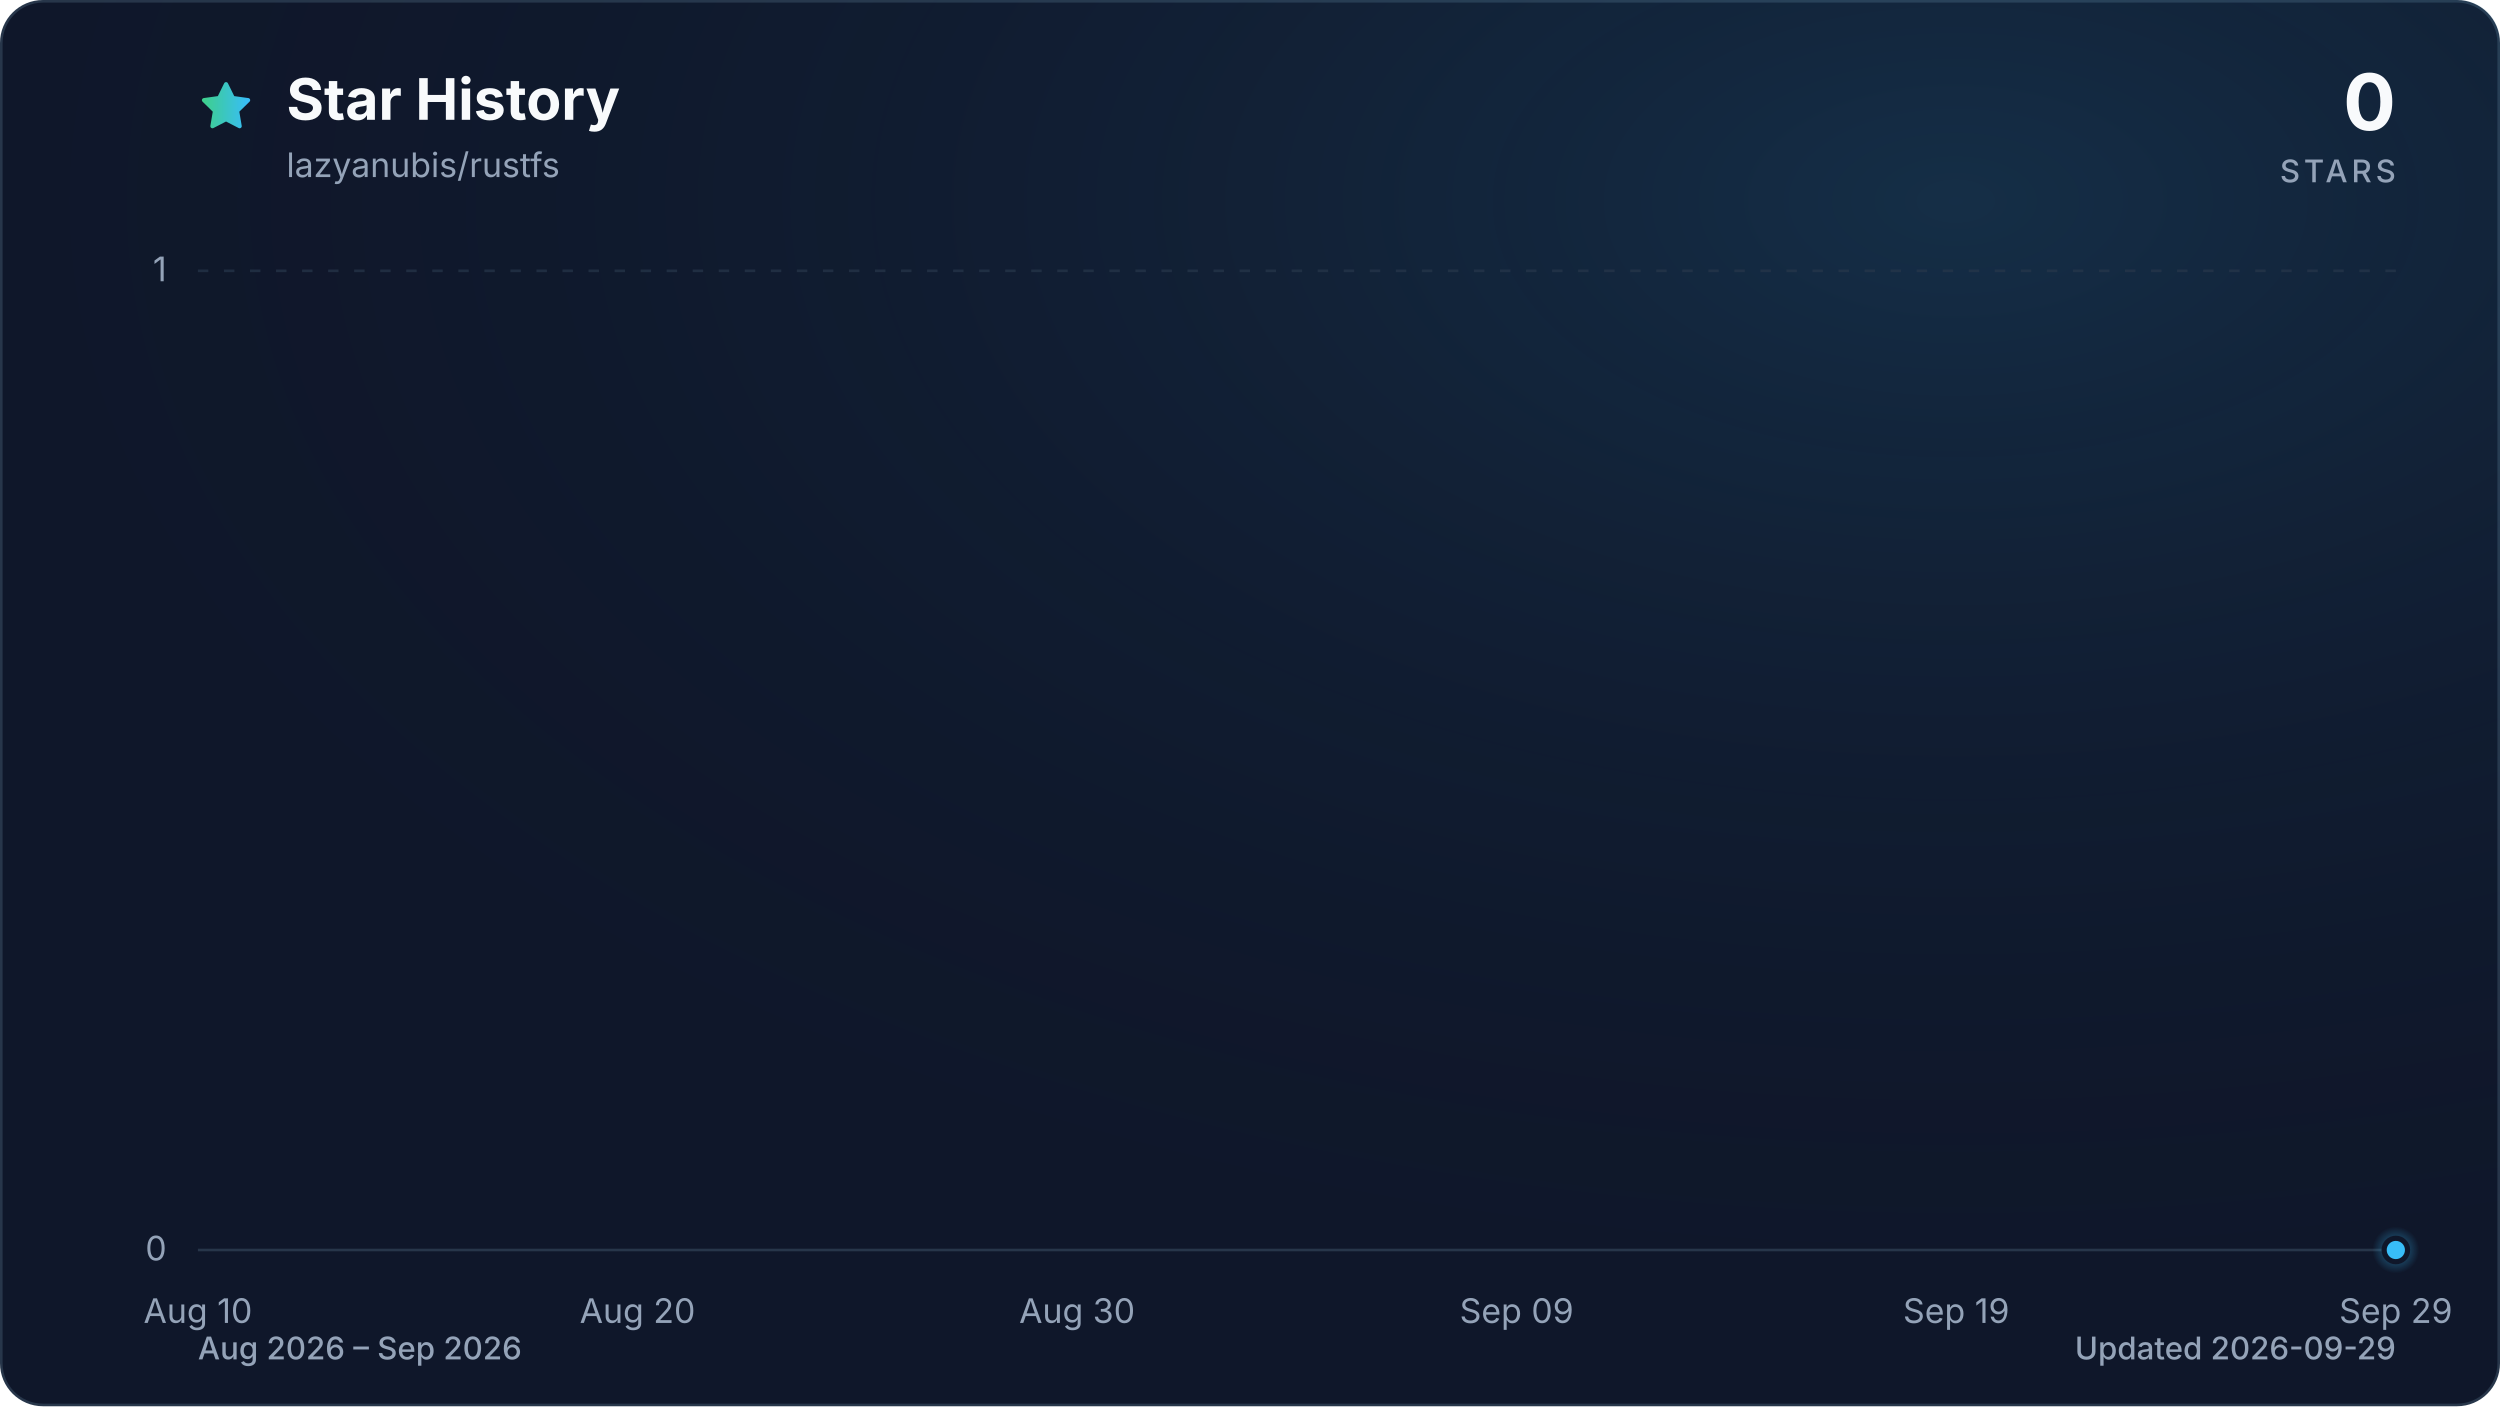
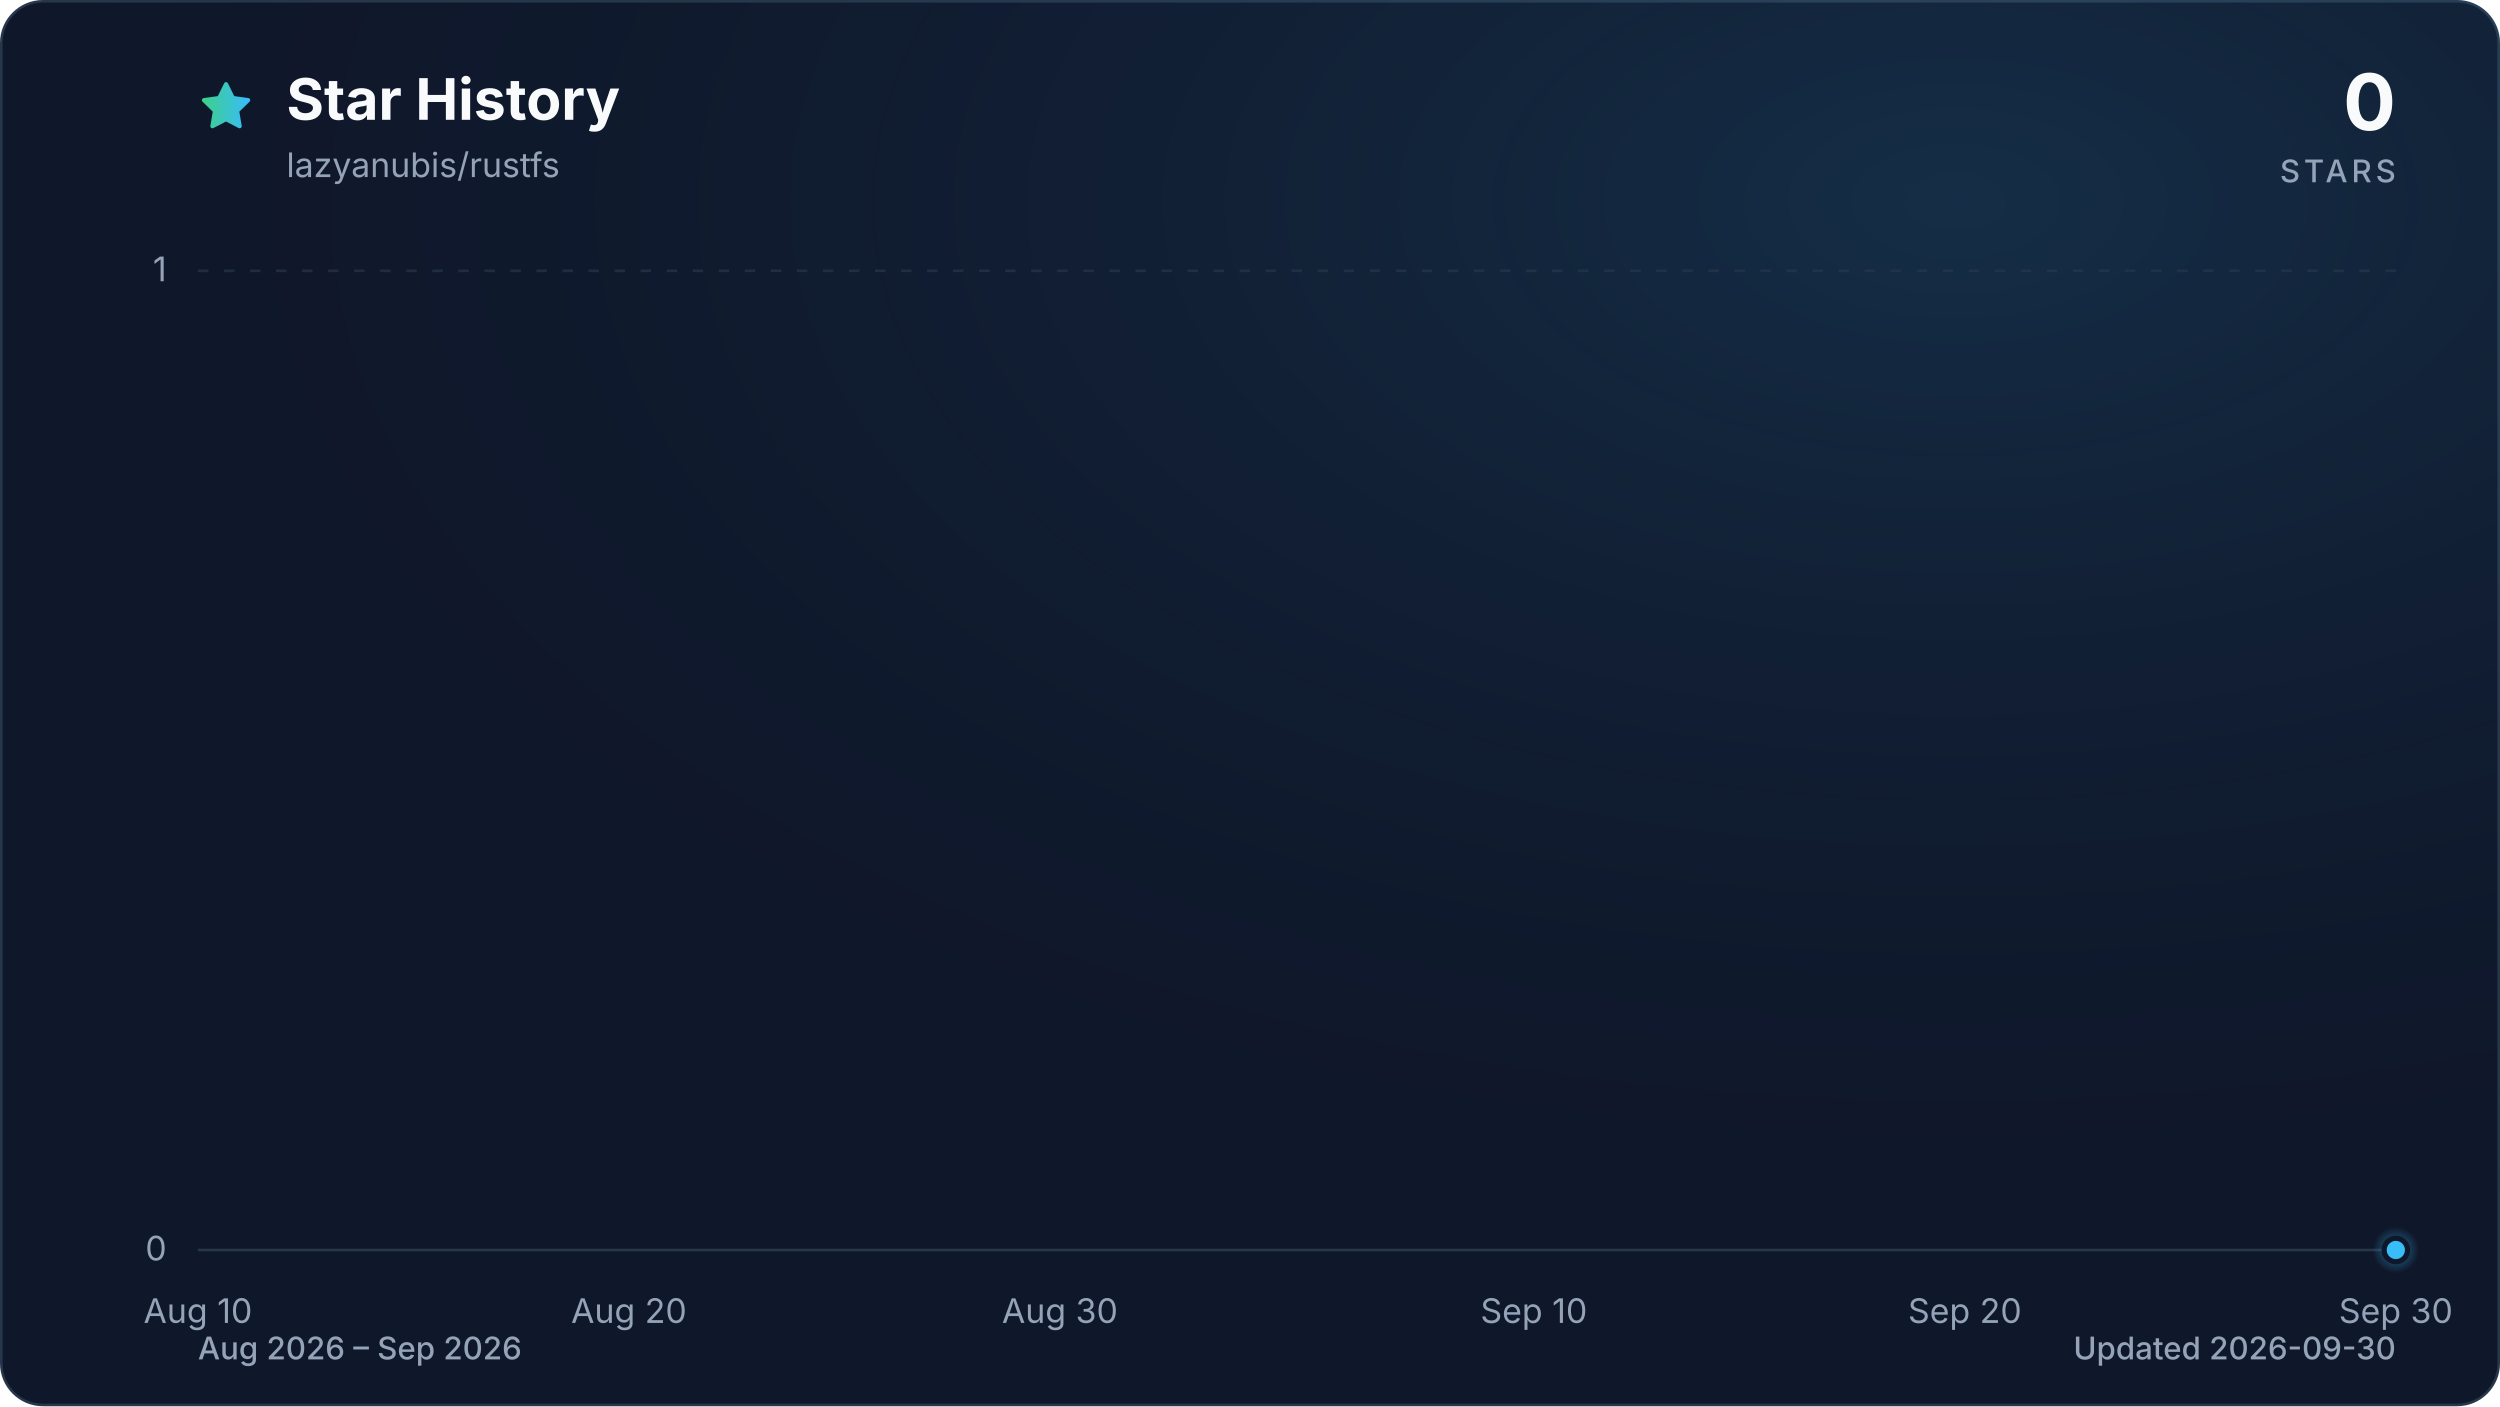
<svg xmlns="http://www.w3.org/2000/svg" viewBox="0 0 960 540" role="img" aria-labelledby="title description" data-style="gradient" data-variant="glow" data-animated="true">
  <defs>
    <linearGradient id="trend" x1="0" y1="0" x2="1" y2="0">
      <stop offset="0%" stop-color="#3ecf8e" />
      <stop offset="100%" stop-color="#38bdf8" />
    </linearGradient>
    <linearGradient id="area" x1="0" y1="0" x2="0" y2="1">
      <stop offset="0%" stop-color="#3ecf8e" stop-opacity="0.30" />
      <stop offset="55%" stop-color="#38bdf8" stop-opacity="0.10" />
      <stop offset="100%" stop-color="#38bdf8" stop-opacity="0.01" />
    </linearGradient>
    <radialGradient id="marker-halo" cx="50%" cy="50%" r="50%">
      <stop offset="0%" stop-color="#38bdf8" stop-opacity="0.55" />
      <stop offset="100%" stop-color="#38bdf8" stop-opacity="0" />
    </radialGradient>
    <radialGradient id="surface-glow" cx="78%" cy="14%" r="80%">
      <stop offset="0%" stop-color="#38bdf8" stop-opacity="0.14" />
      <stop offset="100%" stop-color="#0f172a" stop-opacity="0" />
    </radialGradient>
    <filter id="trend-glow" x="-20%" y="-20%" width="140%" height="140%">
      <feGaussianBlur stdDeviation="7" />
    </filter>
  </defs>
  <style>
.trend-enter{transform-box:fill-box;transform-origin:center;animation:trend-enter 520ms cubic-bezier(0.16,1,0.3,1)}
.marker-enter{transform-box:fill-box;transform-origin:center;animation:marker-enter 320ms cubic-bezier(0.16,1,0.3,1) 200ms both}
.marker-pulse{transform-box:fill-box;transform-origin:center;animation:marker-pulse 2.6s ease-out infinite}
@keyframes trend-enter{from{opacity:.35;transform:translateY(10px)}to{opacity:1;transform:translateY(0)}}
@keyframes marker-enter{from{opacity:0;transform:scale(.4)}to{opacity:1;transform:scale(1)}}
@keyframes marker-pulse{0%{opacity:.5;transform:scale(.7)}70%,100%{opacity:0;transform:scale(2.1)}}
@media (prefers-reduced-motion:reduce){.trend-enter,.marker-enter,.marker-pulse{animation:none!important}}
@media (prefers-reduced-motion:reduce){.marker-pulse{opacity:0}}
</style>
  <rect x="0.5" y="0.5" width="959" height="539" fill="#0f172a" stroke="#27364a" stroke-width="1" rx="16" />
  <rect width="960" height="540" fill="url(#surface-glow)" rx="16" />
  <path d="M12 2.6l2.9 5.9 6.5.9-4.7 4.6 1.1 6.5-5.8-3-5.8 3 1.1-6.5-4.7-4.6 6.5-.9L12 2.6Z" transform="translate(76 30) scale(.9)" fill="url(#trend)" stroke="url(#trend)" stroke-width="1.8" stroke-linejoin="round" aria-hidden="true" />
  <text x="110" y="46" fill="#f8fafc" font-family="ui-sans-serif, system-ui, -apple-system, BlinkMacSystemFont, 'Segoe UI', sans-serif" font-size="22" font-weight="700">Star History</text>
  <text x="110" y="68" fill="#94a3b8" font-family="ui-sans-serif, system-ui, -apple-system, BlinkMacSystemFont, 'Segoe UI', sans-serif" font-size="13">lazyanubis/rustfs</text>
  <text x="920" y="50" fill="#f8fafc" font-family="ui-sans-serif, system-ui, -apple-system, BlinkMacSystemFont, 'Segoe UI', sans-serif" font-size="30" font-weight="700" text-anchor="end">0</text>
  <text x="920" y="70" fill="#94a3b8" font-family="ui-sans-serif, system-ui, -apple-system, BlinkMacSystemFont, 'Segoe UI', sans-serif" font-size="12" font-weight="500" letter-spacing="1.5" text-anchor="end">STARS</text>
  <line x1="76" y1="480.0" x2="920" y2="480.0" stroke="#27364a" stroke-width="1" stroke-dasharray="0" opacity="1" />
  <text x="64" y="484.0" fill="#94a3b8" font-family="ui-sans-serif, system-ui, -apple-system, BlinkMacSystemFont, 'Segoe UI', sans-serif" font-size="13" text-anchor="end">0</text>
  <line x1="76" y1="104.0" x2="920" y2="104.0" stroke="#27364a" stroke-width="1" stroke-dasharray="4 6" opacity="0.7" />
  <text x="64" y="108.0" fill="#94a3b8" font-family="ui-sans-serif, system-ui, -apple-system, BlinkMacSystemFont, 'Segoe UI', sans-serif" font-size="13" text-anchor="end">1</text>
  <text x="76.0" y="508" fill="#94a3b8" font-family="ui-sans-serif, system-ui, -apple-system, BlinkMacSystemFont, 'Segoe UI', sans-serif" font-size="13" text-anchor="middle">Aug 10</text>
-   <text x="244.8" y="508" fill="#94a3b8" font-family="ui-sans-serif, system-ui, -apple-system, BlinkMacSystemFont, 'Segoe UI', sans-serif" font-size="13" text-anchor="middle">Aug 20</text>
-   <text x="413.6" y="508" fill="#94a3b8" font-family="ui-sans-serif, system-ui, -apple-system, BlinkMacSystemFont, 'Segoe UI', sans-serif" font-size="13" text-anchor="middle">Aug 30</text>
-   <text x="582.4" y="508" fill="#94a3b8" font-family="ui-sans-serif, system-ui, -apple-system, BlinkMacSystemFont, 'Segoe UI', sans-serif" font-size="13" text-anchor="middle">Sep 09</text>
-   <text x="751.2" y="508" fill="#94a3b8" font-family="ui-sans-serif, system-ui, -apple-system, BlinkMacSystemFont, 'Segoe UI', sans-serif" font-size="13" text-anchor="middle">Sep 19</text>
-   <text x="920.0" y="508" fill="#94a3b8" font-family="ui-sans-serif, system-ui, -apple-system, BlinkMacSystemFont, 'Segoe UI', sans-serif" font-size="13" text-anchor="middle">Sep 29</text>
+   <text x="241.5" y="508" fill="#94a3b8" font-family="ui-sans-serif, system-ui, -apple-system, BlinkMacSystemFont, 'Segoe UI', sans-serif" font-size="13" text-anchor="middle">Aug 20</text>
+   <text x="407.0" y="508" fill="#94a3b8" font-family="ui-sans-serif, system-ui, -apple-system, BlinkMacSystemFont, 'Segoe UI', sans-serif" font-size="13" text-anchor="middle">Aug 30</text>
+   <text x="589.0" y="508" fill="#94a3b8" font-family="ui-sans-serif, system-ui, -apple-system, BlinkMacSystemFont, 'Segoe UI', sans-serif" font-size="13" text-anchor="middle">Sep 10</text>
+   <text x="754.5" y="508" fill="#94a3b8" font-family="ui-sans-serif, system-ui, -apple-system, BlinkMacSystemFont, 'Segoe UI', sans-serif" font-size="13" text-anchor="middle">Sep 20</text>
+   <text x="920.0" y="508" fill="#94a3b8" font-family="ui-sans-serif, system-ui, -apple-system, BlinkMacSystemFont, 'Segoe UI', sans-serif" font-size="13" text-anchor="middle">Sep 30</text>
  <g class="trend-enter">
-     <path d="M 76.0 480.0 C 81.6 480.0, 87.3 480.0, 92.9 480.0 C 98.5 480.0, 104.1 480.0, 109.8 480.0 C 115.4 480.0, 121.0 480.0, 126.6 480.0 C 132.3 480.0, 137.9 480.0, 143.5 480.0 C 149.1 480.0, 154.8 480.0, 160.4 480.0 C 166.0 480.0, 171.7 480.0, 177.3 480.0 C 182.9 480.0, 188.5 480.0, 194.2 480.0 C 199.8 480.0, 205.4 480.0, 211.0 480.0 C 216.7 480.0, 222.3 480.0, 227.9 480.0 C 233.5 480.0, 239.2 480.0, 244.8 480.0 C 250.4 480.0, 256.1 480.0, 261.7 480.0 C 267.3 480.0, 272.9 480.0, 278.6 480.0 C 284.2 480.0, 289.8 480.0, 295.4 480.0 C 301.1 480.0, 306.7 480.0, 312.3 480.0 C 317.9 480.0, 323.6 480.0, 329.2 480.0 C 334.8 480.0, 340.5 480.0, 346.1 480.0 C 351.7 480.0, 357.3 480.0, 363.0 480.0 C 368.6 480.0, 374.2 480.0, 379.8 480.0 C 385.5 480.0, 391.1 480.0, 396.7 480.0 C 402.3 480.0, 408.0 480.0, 413.6 480.0 C 419.2 480.0, 424.9 480.0, 430.5 480.0 C 436.1 480.0, 441.7 480.0, 447.4 480.0 C 453.0 480.0, 458.6 480.0, 464.2 480.0 C 469.9 480.0, 475.5 480.0, 481.1 480.0 C 486.7 480.0, 492.4 480.0, 498.0 480.0 C 503.6 480.0, 509.3 480.0, 514.9 480.0 C 520.5 480.0, 526.1 480.0, 531.8 480.0 C 537.4 480.0, 543.0 480.0, 548.6 480.0 C 554.3 480.0, 559.9 480.0, 565.5 480.0 C 571.1 480.0, 576.8 480.0, 582.4 480.0 C 588.0 480.0, 593.7 480.0, 599.3 480.0 C 604.9 480.0, 610.5 480.0, 616.2 480.0 C 621.8 480.0, 627.4 480.0, 633.0 480.0 C 638.7 480.0, 644.3 480.0, 649.9 480.0 C 655.5 480.0, 661.2 480.0, 666.8 480.0 C 672.4 480.0, 678.1 480.0, 683.7 480.0 C 689.3 480.0, 694.9 480.0, 700.6 480.0 C 706.2 480.0, 711.8 480.0, 717.4 480.0 C 723.1 480.0, 728.7 480.0, 734.3 480.0 C 739.9 480.0, 745.6 480.0, 751.2 480.0 C 756.8 480.0, 762.5 480.0, 768.1 480.0 C 773.7 480.0, 779.3 480.0, 785.0 480.0 C 790.6 480.0, 796.2 480.0, 801.8 480.0 C 807.5 480.0, 813.1 480.0, 818.7 480.0 C 824.3 480.0, 830.0 480.0, 835.6 480.0 C 841.2 480.0, 846.9 480.0, 852.5 480.0 C 858.1 480.0, 863.7 480.0, 869.4 480.0 C 875.0 480.0, 880.6 480.0, 886.2 480.0 C 891.9 480.0, 897.5 480.0, 903.1 480.0 C 908.7 480.0, 914.4 480.0, 920.0 480.0 L 920.0 480.0 L 76.0 480.0 Z" fill="url(#area)" />
-     <path d="M 76.0 480.0 C 81.6 480.0, 87.3 480.0, 92.9 480.0 C 98.5 480.0, 104.1 480.0, 109.8 480.0 C 115.4 480.0, 121.0 480.0, 126.6 480.0 C 132.3 480.0, 137.9 480.0, 143.5 480.0 C 149.1 480.0, 154.8 480.0, 160.4 480.0 C 166.0 480.0, 171.7 480.0, 177.3 480.0 C 182.9 480.0, 188.5 480.0, 194.2 480.0 C 199.8 480.0, 205.4 480.0, 211.0 480.0 C 216.7 480.0, 222.3 480.0, 227.9 480.0 C 233.5 480.0, 239.2 480.0, 244.8 480.0 C 250.4 480.0, 256.1 480.0, 261.7 480.0 C 267.3 480.0, 272.9 480.0, 278.6 480.0 C 284.2 480.0, 289.8 480.0, 295.4 480.0 C 301.1 480.0, 306.7 480.0, 312.3 480.0 C 317.9 480.0, 323.6 480.0, 329.2 480.0 C 334.8 480.0, 340.5 480.0, 346.1 480.0 C 351.7 480.0, 357.3 480.0, 363.0 480.0 C 368.6 480.0, 374.2 480.0, 379.8 480.0 C 385.5 480.0, 391.1 480.0, 396.7 480.0 C 402.3 480.0, 408.0 480.0, 413.6 480.0 C 419.2 480.0, 424.9 480.0, 430.5 480.0 C 436.1 480.0, 441.7 480.0, 447.4 480.0 C 453.0 480.0, 458.6 480.0, 464.2 480.0 C 469.9 480.0, 475.5 480.0, 481.1 480.0 C 486.7 480.0, 492.4 480.0, 498.0 480.0 C 503.6 480.0, 509.3 480.0, 514.9 480.0 C 520.5 480.0, 526.1 480.0, 531.8 480.0 C 537.4 480.0, 543.0 480.0, 548.6 480.0 C 554.3 480.0, 559.9 480.0, 565.5 480.0 C 571.1 480.0, 576.8 480.0, 582.4 480.0 C 588.0 480.0, 593.7 480.0, 599.3 480.0 C 604.9 480.0, 610.5 480.0, 616.2 480.0 C 621.8 480.0, 627.4 480.0, 633.0 480.0 C 638.7 480.0, 644.3 480.0, 649.9 480.0 C 655.5 480.0, 661.2 480.0, 666.8 480.0 C 672.4 480.0, 678.1 480.0, 683.7 480.0 C 689.3 480.0, 694.9 480.0, 700.6 480.0 C 706.2 480.0, 711.8 480.0, 717.4 480.0 C 723.1 480.0, 728.7 480.0, 734.3 480.0 C 739.9 480.0, 745.6 480.0, 751.2 480.0 C 756.8 480.0, 762.5 480.0, 768.1 480.0 C 773.7 480.0, 779.3 480.0, 785.0 480.0 C 790.6 480.0, 796.2 480.0, 801.8 480.0 C 807.5 480.0, 813.1 480.0, 818.7 480.0 C 824.3 480.0, 830.0 480.0, 835.6 480.0 C 841.2 480.0, 846.9 480.0, 852.5 480.0 C 858.1 480.0, 863.7 480.0, 869.4 480.0 C 875.0 480.0, 880.6 480.0, 886.2 480.0 C 891.9 480.0, 897.5 480.0, 903.1 480.0 C 908.7 480.0, 914.4 480.0, 920.0 480.0" fill="none" stroke="url(#trend)" stroke-width="12" stroke-linecap="round" stroke-linejoin="round" opacity="0.16" filter="url(#trend-glow)" />
-     <path d="M 76.0 480.0 C 81.6 480.0, 87.3 480.0, 92.9 480.0 C 98.5 480.0, 104.1 480.0, 109.8 480.0 C 115.4 480.0, 121.0 480.0, 126.6 480.0 C 132.3 480.0, 137.9 480.0, 143.5 480.0 C 149.1 480.0, 154.8 480.0, 160.4 480.0 C 166.0 480.0, 171.7 480.0, 177.3 480.0 C 182.9 480.0, 188.5 480.0, 194.2 480.0 C 199.8 480.0, 205.4 480.0, 211.0 480.0 C 216.7 480.0, 222.3 480.0, 227.9 480.0 C 233.5 480.0, 239.2 480.0, 244.8 480.0 C 250.4 480.0, 256.1 480.0, 261.7 480.0 C 267.3 480.0, 272.9 480.0, 278.6 480.0 C 284.2 480.0, 289.8 480.0, 295.4 480.0 C 301.1 480.0, 306.7 480.0, 312.3 480.0 C 317.9 480.0, 323.6 480.0, 329.2 480.0 C 334.8 480.0, 340.5 480.0, 346.1 480.0 C 351.7 480.0, 357.3 480.0, 363.0 480.0 C 368.6 480.0, 374.2 480.0, 379.8 480.0 C 385.5 480.0, 391.1 480.0, 396.7 480.0 C 402.3 480.0, 408.0 480.0, 413.6 480.0 C 419.2 480.0, 424.9 480.0, 430.5 480.0 C 436.1 480.0, 441.7 480.0, 447.4 480.0 C 453.0 480.0, 458.6 480.0, 464.2 480.0 C 469.9 480.0, 475.5 480.0, 481.1 480.0 C 486.7 480.0, 492.4 480.0, 498.0 480.0 C 503.6 480.0, 509.3 480.0, 514.9 480.0 C 520.5 480.0, 526.1 480.0, 531.8 480.0 C 537.4 480.0, 543.0 480.0, 548.6 480.0 C 554.3 480.0, 559.9 480.0, 565.5 480.0 C 571.1 480.0, 576.8 480.0, 582.4 480.0 C 588.0 480.0, 593.7 480.0, 599.3 480.0 C 604.9 480.0, 610.5 480.0, 616.2 480.0 C 621.8 480.0, 627.4 480.0, 633.0 480.0 C 638.7 480.0, 644.3 480.0, 649.9 480.0 C 655.5 480.0, 661.2 480.0, 666.8 480.0 C 672.4 480.0, 678.1 480.0, 683.7 480.0 C 689.3 480.0, 694.9 480.0, 700.6 480.0 C 706.2 480.0, 711.8 480.0, 717.4 480.0 C 723.1 480.0, 728.7 480.0, 734.3 480.0 C 739.9 480.0, 745.6 480.0, 751.2 480.0 C 756.8 480.0, 762.5 480.0, 768.1 480.0 C 773.7 480.0, 779.3 480.0, 785.0 480.0 C 790.6 480.0, 796.2 480.0, 801.8 480.0 C 807.5 480.0, 813.1 480.0, 818.7 480.0 C 824.3 480.0, 830.0 480.0, 835.6 480.0 C 841.2 480.0, 846.9 480.0, 852.5 480.0 C 858.1 480.0, 863.7 480.0, 869.4 480.0 C 875.0 480.0, 880.6 480.0, 886.2 480.0 C 891.9 480.0, 897.5 480.0, 903.1 480.0 C 908.7 480.0, 914.4 480.0, 920.0 480.0" fill="none" stroke="url(#trend)" stroke-width="3" stroke-linecap="round" stroke-linejoin="round" />
+     <path d="M 76.0 480.0 C 81.5 480.0, 87.0 480.0, 92.5 480.0 C 98.1 480.0, 103.6 480.0, 109.1 480.0 C 114.6 480.0, 120.1 480.0, 125.6 480.0 C 131.2 480.0, 136.7 480.0, 142.2 480.0 C 147.7 480.0, 153.2 480.0, 158.7 480.0 C 164.3 480.0, 169.8 480.0, 175.3 480.0 C 180.8 480.0, 186.3 480.0, 191.8 480.0 C 197.4 480.0, 202.9 480.0, 208.4 480.0 C 213.9 480.0, 219.4 480.0, 224.9 480.0 C 230.5 480.0, 236.0 480.0, 241.5 480.0 C 247.0 480.0, 252.5 480.0, 258.0 480.0 C 263.6 480.0, 269.1 480.0, 274.6 480.0 C 280.1 480.0, 285.6 480.0, 291.1 480.0 C 296.7 480.0, 302.2 480.0, 307.7 480.0 C 313.2 480.0, 318.7 480.0, 324.2 480.0 C 329.8 480.0, 335.3 480.0, 340.8 480.0 C 346.3 480.0, 351.8 480.0, 357.3 480.0 C 362.8 480.0, 368.4 480.0, 373.9 480.0 C 379.4 480.0, 384.9 480.0, 390.4 480.0 C 395.9 480.0, 401.5 480.0, 407.0 480.0 C 412.5 480.0, 418.0 480.0, 423.5 480.0 C 429.0 480.0, 434.6 480.0, 440.1 480.0 C 445.6 480.0, 451.1 480.0, 456.6 480.0 C 462.1 480.0, 467.7 480.0, 473.2 480.0 C 478.7 480.0, 484.2 480.0, 489.7 480.0 C 495.2 480.0, 500.8 480.0, 506.3 480.0 C 511.8 480.0, 517.3 480.0, 522.8 480.0 C 528.3 480.0, 533.9 480.0, 539.4 480.0 C 544.9 480.0, 550.4 480.0, 555.9 480.0 C 561.4 480.0, 567.0 480.0, 572.5 480.0 C 578.0 480.0, 583.5 480.0, 589.0 480.0 C 594.5 480.0, 600.1 480.0, 605.6 480.0 C 611.1 480.0, 616.6 480.0, 622.1 480.0 C 627.6 480.0, 633.2 480.0, 638.7 480.0 C 644.2 480.0, 649.7 480.0, 655.2 480.0 C 660.7 480.0, 666.2 480.0, 671.8 480.0 C 677.3 480.0, 682.8 480.0, 688.3 480.0 C 693.8 480.0, 699.3 480.0, 704.9 480.0 C 710.4 480.0, 715.9 480.0, 721.4 480.0 C 726.9 480.0, 732.4 480.0, 738.0 480.0 C 743.5 480.0, 749.0 480.0, 754.5 480.0 C 760.0 480.0, 765.5 480.0, 771.1 480.0 C 776.6 480.0, 782.1 480.0, 787.6 480.0 C 793.1 480.0, 798.6 480.0, 804.2 480.0 C 809.7 480.0, 815.2 480.0, 820.7 480.0 C 826.2 480.0, 831.7 480.0, 837.3 480.0 C 842.8 480.0, 848.3 480.0, 853.8 480.0 C 859.3 480.0, 864.8 480.0, 870.4 480.0 C 875.9 480.0, 881.4 480.0, 886.9 480.0 C 892.4 480.0, 897.9 480.0, 903.5 480.0 C 909.0 480.0, 914.5 480.0, 920.0 480.0 L 920.0 480.0 L 76.0 480.0 Z" fill="url(#area)" />
+     <path d="M 76.0 480.0 C 81.5 480.0, 87.0 480.0, 92.5 480.0 C 98.1 480.0, 103.6 480.0, 109.1 480.0 C 114.6 480.0, 120.1 480.0, 125.6 480.0 C 131.2 480.0, 136.7 480.0, 142.2 480.0 C 147.7 480.0, 153.2 480.0, 158.7 480.0 C 164.3 480.0, 169.8 480.0, 175.3 480.0 C 180.8 480.0, 186.3 480.0, 191.8 480.0 C 197.4 480.0, 202.9 480.0, 208.4 480.0 C 213.9 480.0, 219.4 480.0, 224.9 480.0 C 230.5 480.0, 236.0 480.0, 241.5 480.0 C 247.0 480.0, 252.5 480.0, 258.0 480.0 C 263.6 480.0, 269.1 480.0, 274.6 480.0 C 280.1 480.0, 285.6 480.0, 291.1 480.0 C 296.7 480.0, 302.2 480.0, 307.7 480.0 C 313.2 480.0, 318.7 480.0, 324.2 480.0 C 329.8 480.0, 335.3 480.0, 340.8 480.0 C 346.3 480.0, 351.8 480.0, 357.3 480.0 C 362.8 480.0, 368.4 480.0, 373.9 480.0 C 379.4 480.0, 384.9 480.0, 390.4 480.0 C 395.9 480.0, 401.5 480.0, 407.0 480.0 C 412.5 480.0, 418.0 480.0, 423.5 480.0 C 429.0 480.0, 434.6 480.0, 440.1 480.0 C 445.6 480.0, 451.1 480.0, 456.6 480.0 C 462.1 480.0, 467.7 480.0, 473.2 480.0 C 478.7 480.0, 484.2 480.0, 489.7 480.0 C 495.2 480.0, 500.8 480.0, 506.3 480.0 C 511.8 480.0, 517.3 480.0, 522.8 480.0 C 528.3 480.0, 533.9 480.0, 539.4 480.0 C 544.9 480.0, 550.4 480.0, 555.9 480.0 C 561.4 480.0, 567.0 480.0, 572.5 480.0 C 578.0 480.0, 583.5 480.0, 589.0 480.0 C 594.5 480.0, 600.1 480.0, 605.6 480.0 C 611.1 480.0, 616.6 480.0, 622.1 480.0 C 627.6 480.0, 633.2 480.0, 638.7 480.0 C 644.2 480.0, 649.7 480.0, 655.2 480.0 C 660.7 480.0, 666.2 480.0, 671.8 480.0 C 677.3 480.0, 682.8 480.0, 688.3 480.0 C 693.8 480.0, 699.3 480.0, 704.9 480.0 C 710.4 480.0, 715.9 480.0, 721.4 480.0 C 726.9 480.0, 732.4 480.0, 738.0 480.0 C 743.5 480.0, 749.0 480.0, 754.5 480.0 C 760.0 480.0, 765.5 480.0, 771.1 480.0 C 776.6 480.0, 782.1 480.0, 787.6 480.0 C 793.1 480.0, 798.6 480.0, 804.2 480.0 C 809.7 480.0, 815.2 480.0, 820.7 480.0 C 826.2 480.0, 831.7 480.0, 837.3 480.0 C 842.8 480.0, 848.3 480.0, 853.8 480.0 C 859.3 480.0, 864.8 480.0, 870.4 480.0 C 875.9 480.0, 881.4 480.0, 886.9 480.0 C 892.4 480.0, 897.9 480.0, 903.5 480.0 C 909.0 480.0, 914.5 480.0, 920.0 480.0" fill="none" stroke="url(#trend)" stroke-width="12" stroke-linecap="round" stroke-linejoin="round" opacity="0.16" filter="url(#trend-glow)" />
+     <path d="M 76.0 480.0 C 81.5 480.0, 87.0 480.0, 92.5 480.0 C 98.1 480.0, 103.6 480.0, 109.1 480.0 C 114.6 480.0, 120.1 480.0, 125.6 480.0 C 131.2 480.0, 136.7 480.0, 142.2 480.0 C 147.7 480.0, 153.2 480.0, 158.7 480.0 C 164.3 480.0, 169.8 480.0, 175.3 480.0 C 180.8 480.0, 186.3 480.0, 191.8 480.0 C 197.4 480.0, 202.9 480.0, 208.4 480.0 C 213.9 480.0, 219.4 480.0, 224.9 480.0 C 230.5 480.0, 236.0 480.0, 241.5 480.0 C 247.0 480.0, 252.5 480.0, 258.0 480.0 C 263.6 480.0, 269.1 480.0, 274.6 480.0 C 280.1 480.0, 285.6 480.0, 291.1 480.0 C 296.7 480.0, 302.2 480.0, 307.7 480.0 C 313.2 480.0, 318.7 480.0, 324.2 480.0 C 329.8 480.0, 335.3 480.0, 340.8 480.0 C 346.3 480.0, 351.8 480.0, 357.3 480.0 C 362.8 480.0, 368.4 480.0, 373.9 480.0 C 379.4 480.0, 384.9 480.0, 390.4 480.0 C 395.9 480.0, 401.5 480.0, 407.0 480.0 C 412.5 480.0, 418.0 480.0, 423.5 480.0 C 429.0 480.0, 434.6 480.0, 440.1 480.0 C 445.6 480.0, 451.1 480.0, 456.6 480.0 C 462.1 480.0, 467.7 480.0, 473.2 480.0 C 478.7 480.0, 484.2 480.0, 489.7 480.0 C 495.2 480.0, 500.8 480.0, 506.3 480.0 C 511.8 480.0, 517.3 480.0, 522.8 480.0 C 528.3 480.0, 533.9 480.0, 539.4 480.0 C 544.9 480.0, 550.4 480.0, 555.9 480.0 C 561.4 480.0, 567.0 480.0, 572.5 480.0 C 578.0 480.0, 583.5 480.0, 589.0 480.0 C 594.5 480.0, 600.1 480.0, 605.6 480.0 C 611.1 480.0, 616.6 480.0, 622.1 480.0 C 627.6 480.0, 633.2 480.0, 638.7 480.0 C 644.2 480.0, 649.7 480.0, 655.2 480.0 C 660.7 480.0, 666.2 480.0, 671.8 480.0 C 677.3 480.0, 682.8 480.0, 688.3 480.0 C 693.8 480.0, 699.3 480.0, 704.9 480.0 C 710.4 480.0, 715.9 480.0, 721.4 480.0 C 726.9 480.0, 732.4 480.0, 738.0 480.0 C 743.5 480.0, 749.0 480.0, 754.5 480.0 C 760.0 480.0, 765.5 480.0, 771.1 480.0 C 776.6 480.0, 782.1 480.0, 787.6 480.0 C 793.1 480.0, 798.6 480.0, 804.2 480.0 C 809.7 480.0, 815.2 480.0, 820.7 480.0 C 826.2 480.0, 831.7 480.0, 837.3 480.0 C 842.8 480.0, 848.3 480.0, 853.8 480.0 C 859.3 480.0, 864.8 480.0, 870.4 480.0 C 875.9 480.0, 881.4 480.0, 886.9 480.0 C 892.4 480.0, 897.9 480.0, 903.5 480.0 C 909.0 480.0, 914.5 480.0, 920.0 480.0" fill="none" stroke="url(#trend)" stroke-width="3" stroke-linecap="round" stroke-linejoin="round" />
  </g>
  <g class="marker-enter">
    <circle class="marker-pulse" cx="920.0" cy="480.0" r="9" fill="url(#marker-halo)" />
    <circle cx="920.0" cy="480.0" r="4.5" fill="#38bdf8" stroke="#0f172a" stroke-width="2" />
  </g>
  <text x="76" y="522" fill="#94a3b8" font-family="ui-sans-serif, system-ui, -apple-system, BlinkMacSystemFont, 'Segoe UI', sans-serif" font-size="12" font-weight="500">Aug 2026 – Sep 2026</text>
-   <text x="920" y="522" fill="#94a3b8" font-family="ui-sans-serif, system-ui, -apple-system, BlinkMacSystemFont, 'Segoe UI', sans-serif" font-size="12" font-weight="500" text-anchor="end">Updated 2026-09-29</text>
+   <text x="920" y="522" fill="#94a3b8" font-family="ui-sans-serif, system-ui, -apple-system, BlinkMacSystemFont, 'Segoe UI', sans-serif" font-size="12" font-weight="500" text-anchor="end">Updated 2026-09-30</text>
</svg>
